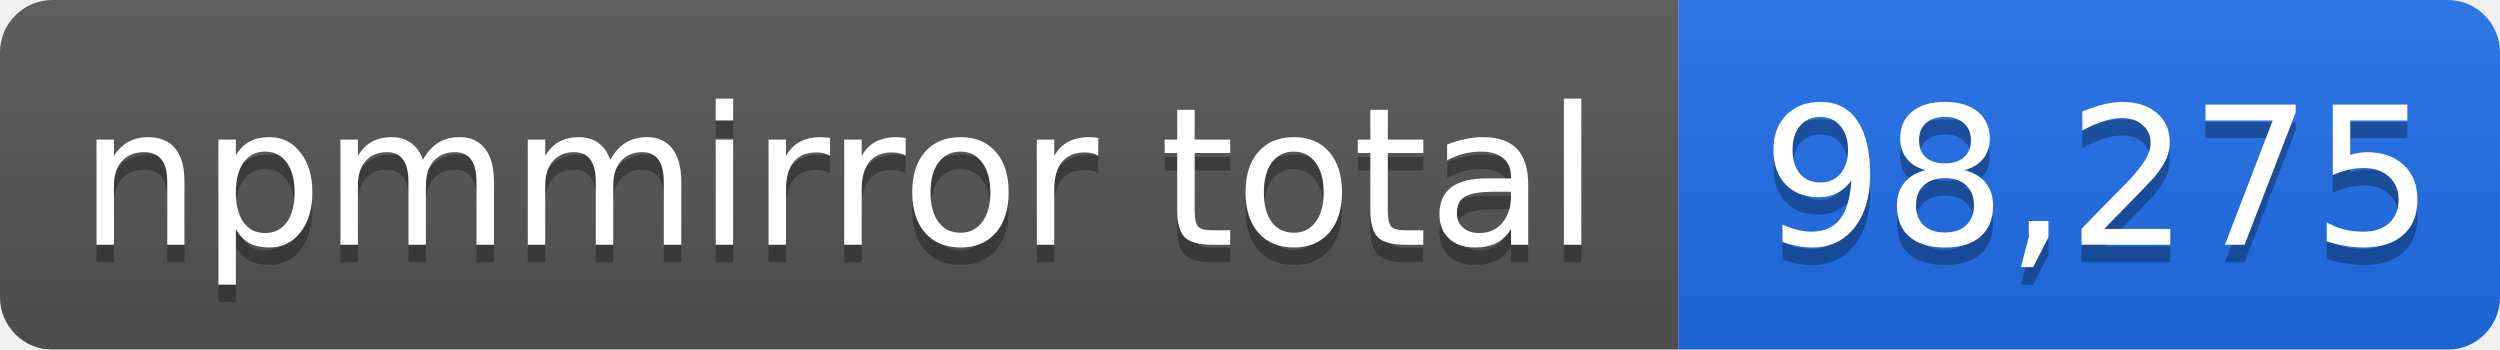
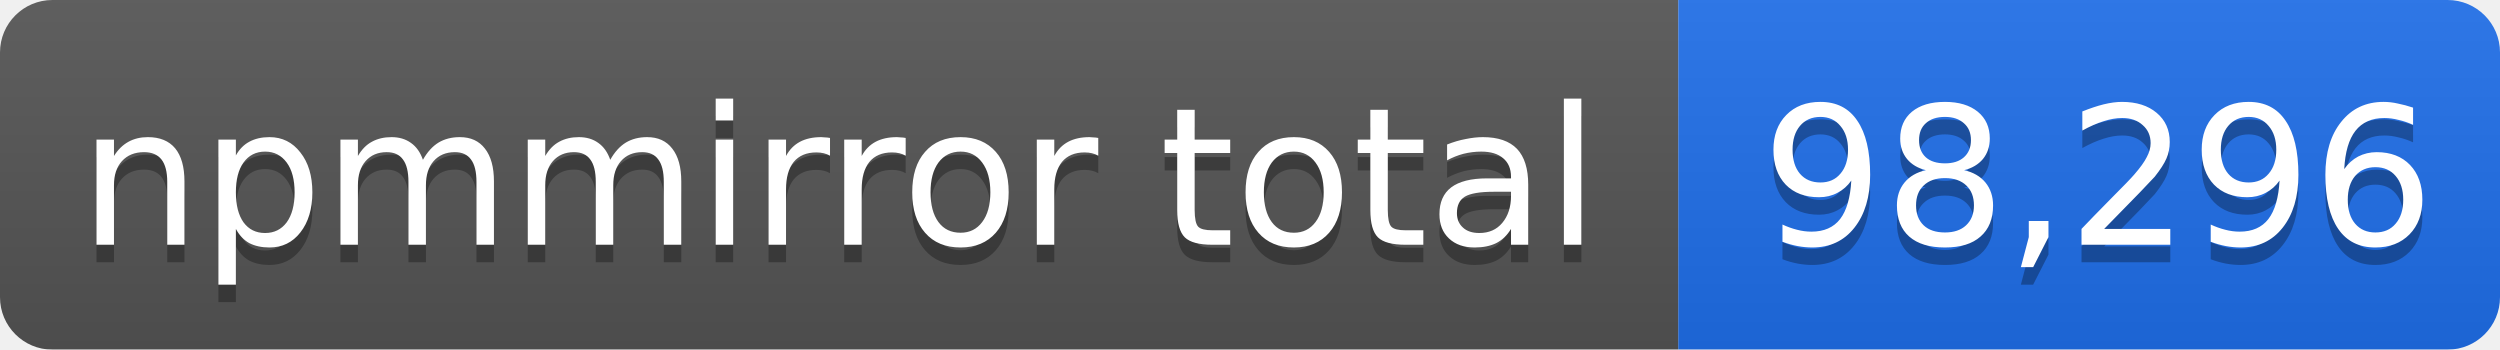
- <svg xmlns="http://www.w3.org/2000/svg" width="143" height="20" role="img" aria-label="npmmirror total: 98,275">
+ <svg xmlns="http://www.w3.org/2000/svg" width="143" height="20" role="img" aria-label="npmmirror total: 98,296">
  <linearGradient id="s" x2="0" y2="100%">
    <stop offset="0" stop-color="#bbb" stop-opacity=".1" />
    <stop offset="1" stop-opacity=".1" />
  </linearGradient>
  <mask id="m">
    <rect width="143" height="20" rx="3" fill="#fff" />
  </mask>
  <g mask="url(#m)">
    <rect width="96" height="20" fill="#555" />
    <rect x="96" width="47" height="20" fill="#1f6feb" />
    <rect width="143" height="20" fill="url(#s)" />
  </g>
  <g fill="#fff" text-anchor="middle" font-family="Verdana,Geneva,DejaVu Sans,sans-serif" font-size="11">
    <text x="48" y="15" fill="#010101" fill-opacity=".3">npmmirror total</text>
    <text x="48" y="14">npmmirror total</text>
-     <text x="120" y="15" fill="#010101" fill-opacity=".3">98,275</text>
-     <text x="120" y="14">98,275</text>
+     <text x="120" y="15" fill="#010101" fill-opacity=".3">98,296</text>
+     <text x="120" y="14">98,296</text>
  </g>
</svg>
